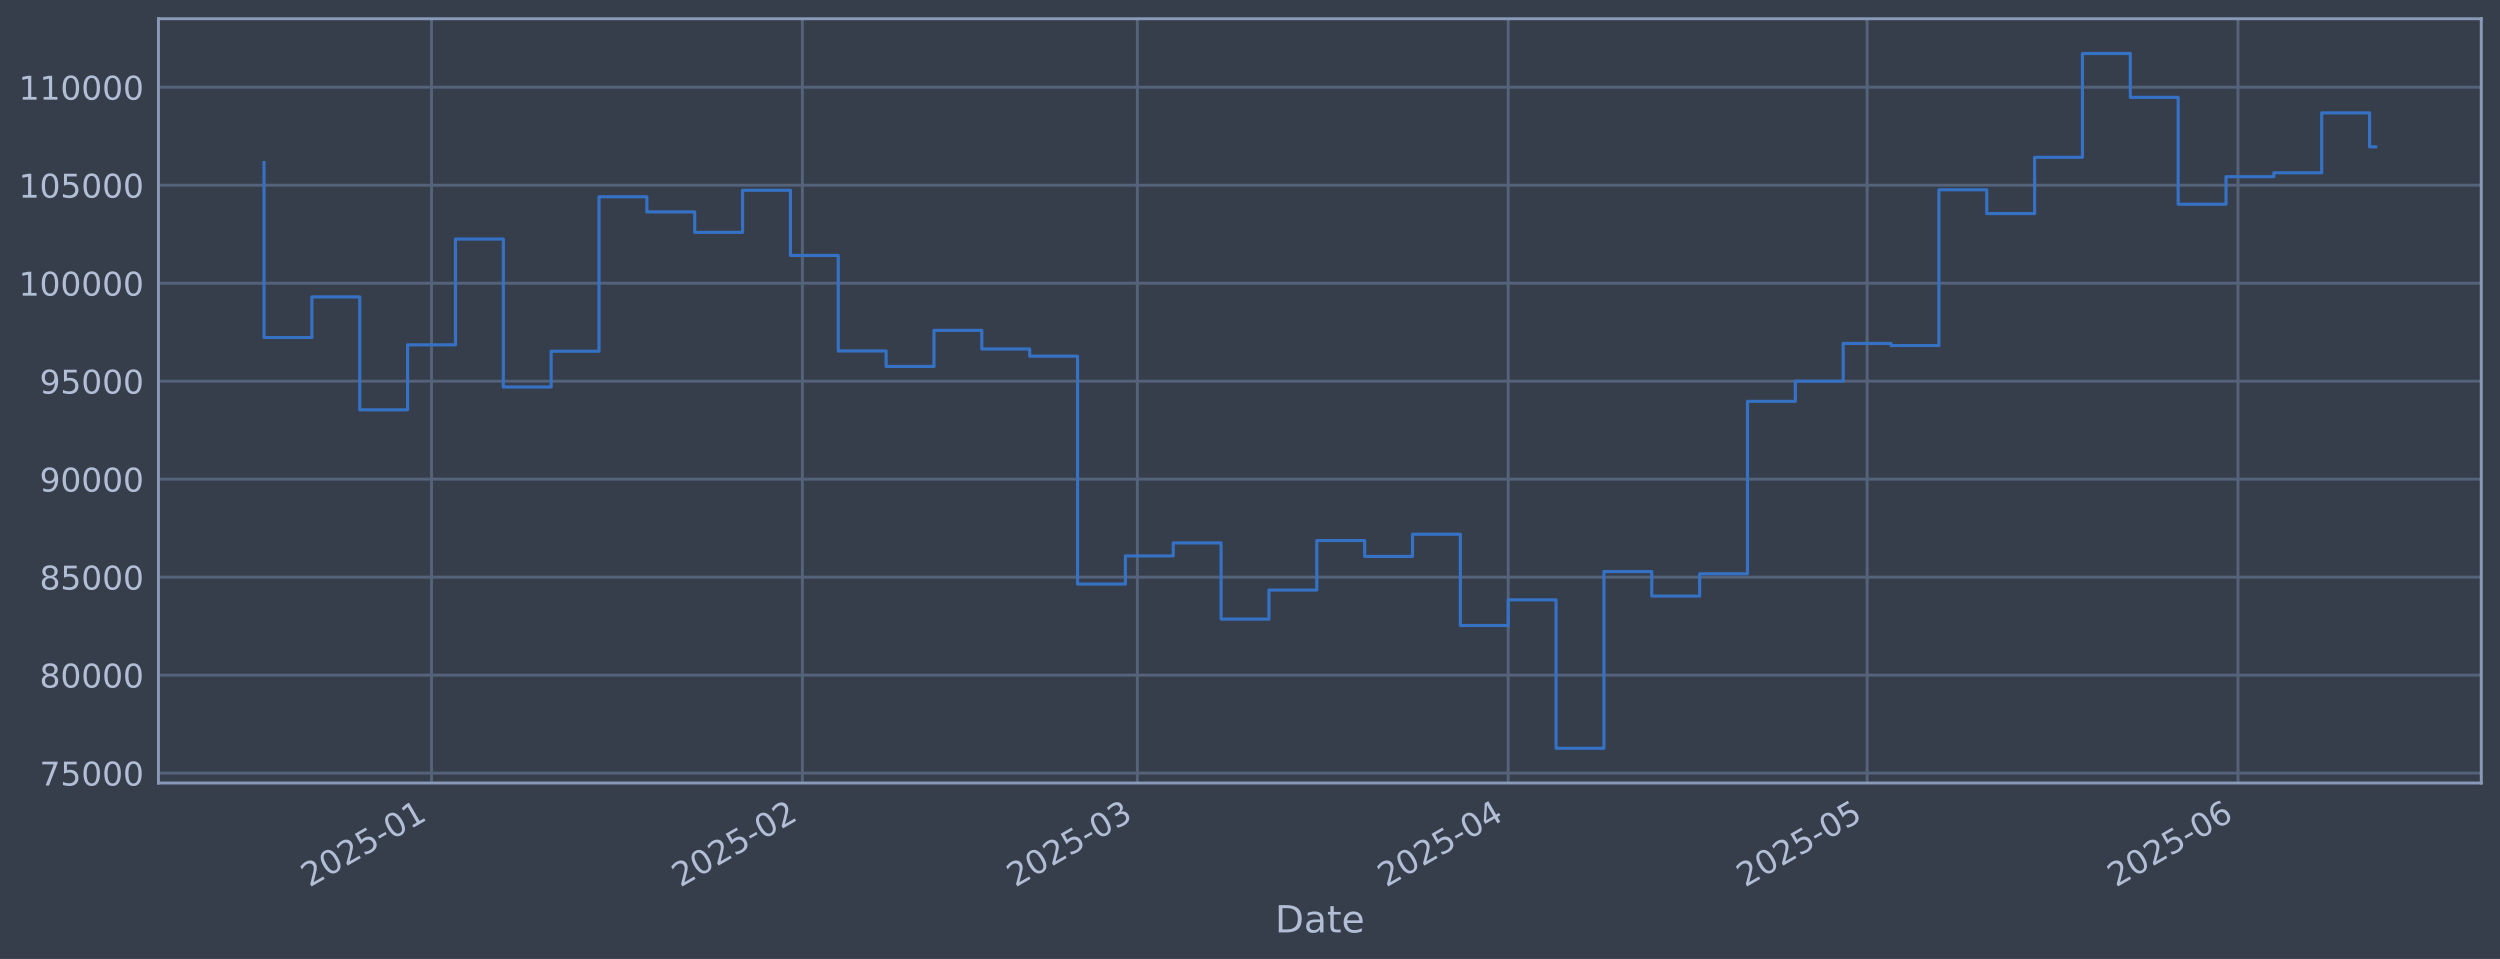
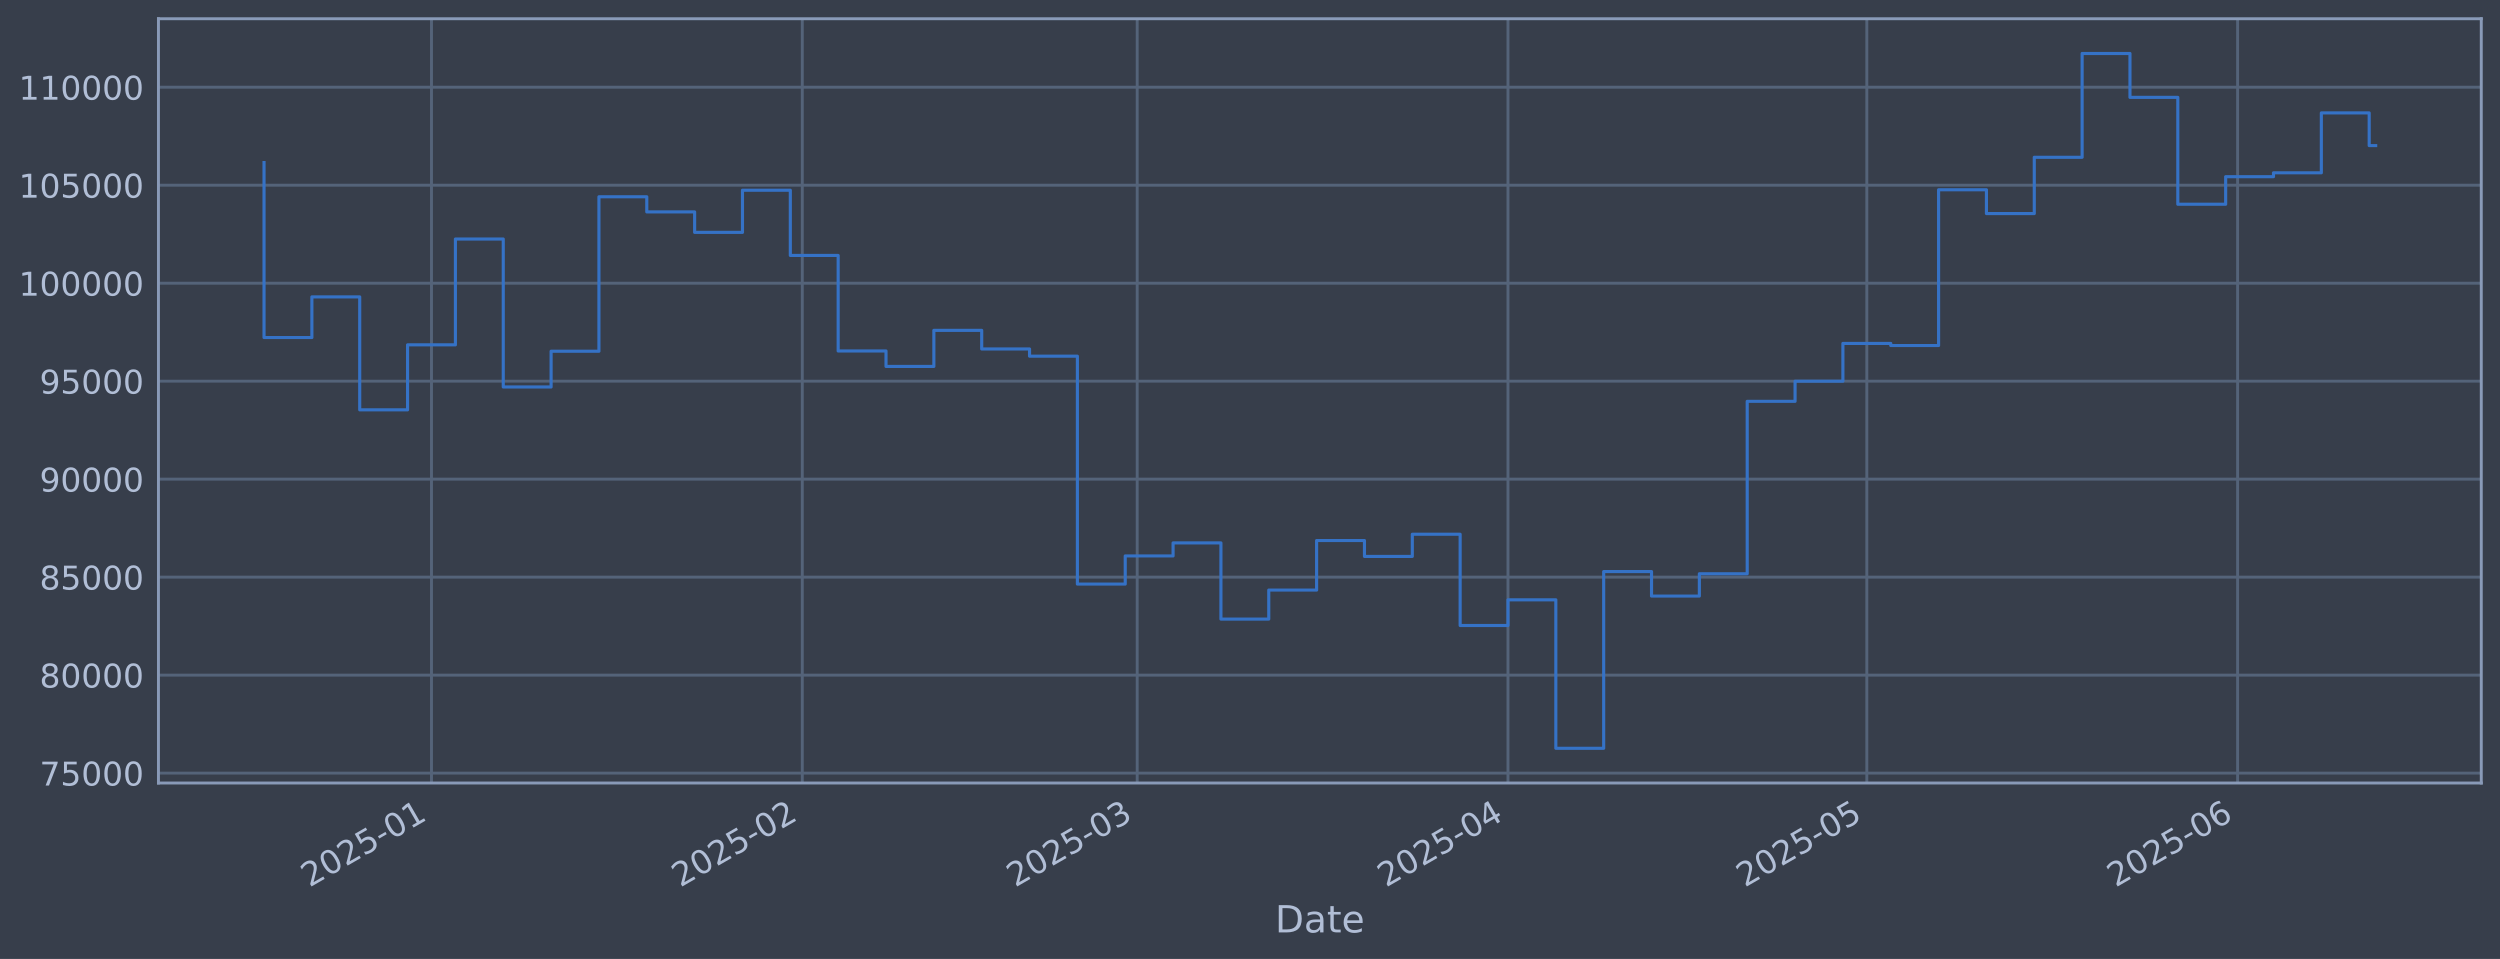
<svg xmlns="http://www.w3.org/2000/svg" xmlns:xlink="http://www.w3.org/1999/xlink" width="960.9pt" height="368.58pt" viewBox="0 0 960.9 368.58" version="1.1">
  <defs>
    <style type="text/css">*{stroke-linejoin: round; stroke-linecap: butt}</style>
  </defs>
  <g id="figure_1">
    <g id="patch_1">
      <path d="M 0 368.58  L 960.9 368.58  L 960.9 0  L 0 0  z " style="fill: #373e4b" />
    </g>
    <g id="axes_1">
      <g id="patch_2">
        <path d="M 60.901 300.96  L 953.701 300.96  L 953.701 7.2  L 60.901 7.2  z " style="fill: #373e4b" />
      </g>
      <g id="matplotlib.axis_1">
        <g id="xtick_1">
          <g id="line2d_1">
-             <path d="M 165.857 300.96  L 165.857 7.2  " clip-path="url(#p29ff403257)" style="fill: none; stroke: #546379; stroke-width: 1.12; stroke-linecap: square" />
+             <path d="M 165.846 300.96  L 165.846 7.2  " clip-path="url(#pc5717bceb9)" style="fill: none; stroke: #546379; stroke-width: 1.12; stroke-linecap: square" />
          </g>
          <g id="line2d_2" />
          <g id="text_1">
-             <g style="fill: #b1bed6" transform="translate(118.9541 341.1745) rotate(-30) scale(0.126 -0.126)">
+             <g style="fill: #b1bed6" transform="translate(118.9424 341.1745) rotate(-30) scale(0.126 -0.126)">
              <defs>
                <path id="DejaVuSans-32" d="M 1228 531  L 3431 531  L 3431 0  L 469 0  L 469 531  Q 828 903 1448 1529  Q 2069 2156 2228 2338  Q 2531 2678 2651 2914  Q 2772 3150 2772 3378  Q 2772 3750 2511 3984  Q 2250 4219 1831 4219  Q 1534 4219 1204 4116  Q 875 4013 500 3803  L 500 4441  Q 881 4594 1212 4672  Q 1544 4750 1819 4750  Q 2544 4750 2975 4387  Q 3406 4025 3406 3419  Q 3406 3131 3298 2873  Q 3191 2616 2906 2266  Q 2828 2175 2409 1742  Q 1991 1309 1228 531  z " transform="scale(0.015625)" />
                <path id="DejaVuSans-30" d="M 2034 4250  Q 1547 4250 1301 3770  Q 1056 3291 1056 2328  Q 1056 1369 1301 889  Q 1547 409 2034 409  Q 2525 409 2770 889  Q 3016 1369 3016 2328  Q 3016 3291 2770 3770  Q 2525 4250 2034 4250  z M 2034 4750  Q 2819 4750 3233 4129  Q 3647 3509 3647 2328  Q 3647 1150 3233 529  Q 2819 -91 2034 -91  Q 1250 -91 836 529  Q 422 1150 422 2328  Q 422 3509 836 4129  Q 1250 4750 2034 4750  z " transform="scale(0.015625)" />
                <path id="DejaVuSans-35" d="M 691 4666  L 3169 4666  L 3169 4134  L 1269 4134  L 1269 2991  Q 1406 3038 1543 3061  Q 1681 3084 1819 3084  Q 2600 3084 3056 2656  Q 3513 2228 3513 1497  Q 3513 744 3044 326  Q 2575 -91 1722 -91  Q 1428 -91 1123 -41  Q 819 9 494 109  L 494 744  Q 775 591 1075 516  Q 1375 441 1709 441  Q 2250 441 2565 725  Q 2881 1009 2881 1497  Q 2881 1984 2565 2268  Q 2250 2553 1709 2553  Q 1456 2553 1204 2497  Q 953 2441 691 2322  L 691 4666  z " transform="scale(0.015625)" />
                <path id="DejaVuSans-2d" d="M 313 2009  L 1997 2009  L 1997 1497  L 313 1497  L 313 2009  z " transform="scale(0.015625)" />
                <path id="DejaVuSans-31" d="M 794 531  L 1825 531  L 1825 4091  L 703 3866  L 703 4441  L 1819 4666  L 2450 4666  L 2450 531  L 3481 531  L 3481 0  L 794 0  L 794 531  z " transform="scale(0.015625)" />
              </defs>
              <use xlink:href="#DejaVuSans-32" />
              <use xlink:href="#DejaVuSans-30" transform="translate(63.62305 0)" />
              <use xlink:href="#DejaVuSans-32" transform="translate(127.2461 0)" />
              <use xlink:href="#DejaVuSans-35" transform="translate(190.8691 0)" />
              <use xlink:href="#DejaVuSans-2d" transform="translate(254.4922 0)" />
              <use xlink:href="#DejaVuSans-30" transform="translate(290.5762 0)" />
              <use xlink:href="#DejaVuSans-31" transform="translate(354.1992 0)" />
            </g>
          </g>
        </g>
        <g id="xtick_2">
          <g id="line2d_3">
-             <path d="M 308.402 300.96  L 308.402 7.2  " clip-path="url(#p29ff403257)" style="fill: none; stroke: #546379; stroke-width: 1.12; stroke-linecap: square" />
+             <path d="M 308.365 300.96  L 308.365 7.2  " clip-path="url(#pc5717bceb9)" style="fill: none; stroke: #546379; stroke-width: 1.12; stroke-linecap: square" />
          </g>
          <g id="line2d_4" />
          <g id="text_2">
-             <g style="fill: #b1bed6" transform="translate(261.499 341.1745) rotate(-30) scale(0.126 -0.126)">
+             <g style="fill: #b1bed6" transform="translate(261.4614 341.1745) rotate(-30) scale(0.126 -0.126)">
              <use xlink:href="#DejaVuSans-32" />
              <use xlink:href="#DejaVuSans-30" transform="translate(63.62305 0)" />
              <use xlink:href="#DejaVuSans-32" transform="translate(127.2461 0)" />
              <use xlink:href="#DejaVuSans-35" transform="translate(190.8691 0)" />
              <use xlink:href="#DejaVuSans-2d" transform="translate(254.4922 0)" />
              <use xlink:href="#DejaVuSans-30" transform="translate(290.5762 0)" />
              <use xlink:href="#DejaVuSans-32" transform="translate(354.1992 0)" />
            </g>
          </g>
        </g>
        <g id="xtick_3">
          <g id="line2d_5">
-             <path d="M 437.152 300.96  L 437.152 7.2  " clip-path="url(#p29ff403257)" style="fill: none; stroke: #546379; stroke-width: 1.12; stroke-linecap: square" />
+             <path d="M 437.091 300.96  L 437.091 7.2  " clip-path="url(#pc5717bceb9)" style="fill: none; stroke: #546379; stroke-width: 1.12; stroke-linecap: square" />
          </g>
          <g id="line2d_6" />
          <g id="text_3">
-             <g style="fill: #b1bed6" transform="translate(390.2492 341.1745) rotate(-30) scale(0.126 -0.126)">
+             <g style="fill: #b1bed6" transform="translate(390.1881 341.1745) rotate(-30) scale(0.126 -0.126)">
              <defs>
                <path id="DejaVuSans-33" d="M 2597 2516  Q 3050 2419 3304 2112  Q 3559 1806 3559 1356  Q 3559 666 3084 287  Q 2609 -91 1734 -91  Q 1441 -91 1130 -33  Q 819 25 488 141  L 488 750  Q 750 597 1062 519  Q 1375 441 1716 441  Q 2309 441 2620 675  Q 2931 909 2931 1356  Q 2931 1769 2642 2001  Q 2353 2234 1838 2234  L 1294 2234  L 1294 2753  L 1863 2753  Q 2328 2753 2575 2939  Q 2822 3125 2822 3475  Q 2822 3834 2567 4026  Q 2313 4219 1838 4219  Q 1578 4219 1281 4162  Q 984 4106 628 3988  L 628 4550  Q 988 4650 1302 4700  Q 1616 4750 1894 4750  Q 2613 4750 3031 4423  Q 3450 4097 3450 3541  Q 3450 3153 3228 2886  Q 3006 2619 2597 2516  z " transform="scale(0.015625)" />
              </defs>
              <use xlink:href="#DejaVuSans-32" />
              <use xlink:href="#DejaVuSans-30" transform="translate(63.62305 0)" />
              <use xlink:href="#DejaVuSans-32" transform="translate(127.2461 0)" />
              <use xlink:href="#DejaVuSans-35" transform="translate(190.8691 0)" />
              <use xlink:href="#DejaVuSans-2d" transform="translate(254.4922 0)" />
              <use xlink:href="#DejaVuSans-30" transform="translate(290.5762 0)" />
              <use xlink:href="#DejaVuSans-33" transform="translate(354.1992 0)" />
            </g>
          </g>
        </g>
        <g id="xtick_4">
          <g id="line2d_7">
-             <path d="M 579.697 300.96  L 579.697 7.2  " clip-path="url(#p29ff403257)" style="fill: none; stroke: #546379; stroke-width: 1.12; stroke-linecap: square" />
+             <path d="M 579.61 300.96  L 579.61 7.2  " clip-path="url(#pc5717bceb9)" style="fill: none; stroke: #546379; stroke-width: 1.12; stroke-linecap: square" />
          </g>
          <g id="line2d_8" />
          <g id="text_4">
-             <g style="fill: #b1bed6" transform="translate(532.794 341.1745) rotate(-30) scale(0.126 -0.126)">
+             <g style="fill: #b1bed6" transform="translate(532.7071 341.1745) rotate(-30) scale(0.126 -0.126)">
              <defs>
                <path id="DejaVuSans-34" d="M 2419 4116  L 825 1625  L 2419 1625  L 2419 4116  z M 2253 4666  L 3047 4666  L 3047 1625  L 3713 1625  L 3713 1100  L 3047 1100  L 3047 0  L 2419 0  L 2419 1100  L 313 1100  L 313 1709  L 2253 4666  z " transform="scale(0.015625)" />
              </defs>
              <use xlink:href="#DejaVuSans-32" />
              <use xlink:href="#DejaVuSans-30" transform="translate(63.62305 0)" />
              <use xlink:href="#DejaVuSans-32" transform="translate(127.2461 0)" />
              <use xlink:href="#DejaVuSans-35" transform="translate(190.8691 0)" />
              <use xlink:href="#DejaVuSans-2d" transform="translate(254.4922 0)" />
              <use xlink:href="#DejaVuSans-30" transform="translate(290.5762 0)" />
              <use xlink:href="#DejaVuSans-34" transform="translate(354.1992 0)" />
            </g>
          </g>
        </g>
        <g id="xtick_5">
          <g id="line2d_9">
-             <path d="M 717.644 300.96  L 717.644 7.2  " clip-path="url(#p29ff403257)" style="fill: none; stroke: #546379; stroke-width: 1.12; stroke-linecap: square" />
+             <path d="M 717.532 300.96  L 717.532 7.2  " clip-path="url(#pc5717bceb9)" style="fill: none; stroke: #546379; stroke-width: 1.12; stroke-linecap: square" />
          </g>
          <g id="line2d_10" />
          <g id="text_5">
-             <g style="fill: #b1bed6" transform="translate(670.7406 341.1745) rotate(-30) scale(0.126 -0.126)">
+             <g style="fill: #b1bed6" transform="translate(670.6286 341.1745) rotate(-30) scale(0.126 -0.126)">
              <use xlink:href="#DejaVuSans-32" />
              <use xlink:href="#DejaVuSans-30" transform="translate(63.62305 0)" />
              <use xlink:href="#DejaVuSans-32" transform="translate(127.2461 0)" />
              <use xlink:href="#DejaVuSans-35" transform="translate(190.8691 0)" />
              <use xlink:href="#DejaVuSans-2d" transform="translate(254.4922 0)" />
              <use xlink:href="#DejaVuSans-30" transform="translate(290.5762 0)" />
              <use xlink:href="#DejaVuSans-35" transform="translate(354.1992 0)" />
            </g>
          </g>
        </g>
        <g id="xtick_6">
          <g id="line2d_11">
-             <path d="M 860.189 300.96  L 860.189 7.2  " clip-path="url(#p29ff403257)" style="fill: none; stroke: #546379; stroke-width: 1.12; stroke-linecap: square" />
+             <path d="M 860.051 300.96  L 860.051 7.2  " clip-path="url(#pc5717bceb9)" style="fill: none; stroke: #546379; stroke-width: 1.12; stroke-linecap: square" />
          </g>
          <g id="line2d_12" />
          <g id="text_6">
-             <g style="fill: #b1bed6" transform="translate(813.2855 341.1745) rotate(-30) scale(0.126 -0.126)">
+             <g style="fill: #b1bed6" transform="translate(813.1475 341.1745) rotate(-30) scale(0.126 -0.126)">
              <defs>
                <path id="DejaVuSans-36" d="M 2113 2584  Q 1688 2584 1439 2293  Q 1191 2003 1191 1497  Q 1191 994 1439 701  Q 1688 409 2113 409  Q 2538 409 2786 701  Q 3034 994 3034 1497  Q 3034 2003 2786 2293  Q 2538 2584 2113 2584  z M 3366 4563  L 3366 3988  Q 3128 4100 2886 4159  Q 2644 4219 2406 4219  Q 1781 4219 1451 3797  Q 1122 3375 1075 2522  Q 1259 2794 1537 2939  Q 1816 3084 2150 3084  Q 2853 3084 3261 2657  Q 3669 2231 3669 1497  Q 3669 778 3244 343  Q 2819 -91 2113 -91  Q 1303 -91 875 529  Q 447 1150 447 2328  Q 447 3434 972 4092  Q 1497 4750 2381 4750  Q 2619 4750 2861 4703  Q 3103 4656 3366 4563  z " transform="scale(0.015625)" />
              </defs>
              <use xlink:href="#DejaVuSans-32" />
              <use xlink:href="#DejaVuSans-30" transform="translate(63.62305 0)" />
              <use xlink:href="#DejaVuSans-32" transform="translate(127.2461 0)" />
              <use xlink:href="#DejaVuSans-35" transform="translate(190.8691 0)" />
              <use xlink:href="#DejaVuSans-2d" transform="translate(254.4922 0)" />
              <use xlink:href="#DejaVuSans-30" transform="translate(290.5762 0)" />
              <use xlink:href="#DejaVuSans-36" transform="translate(354.1992 0)" />
            </g>
          </g>
        </g>
        <g id="text_7">
          <g style="fill: #b1bed6" transform="translate(490.0914 358.3856) scale(0.144 -0.144)">
            <defs>
              <path id="DejaVuSans-44" d="M 1259 4147  L 1259 519  L 2022 519  Q 2988 519 3436 956  Q 3884 1394 3884 2338  Q 3884 3275 3436 3711  Q 2988 4147 2022 4147  L 1259 4147  z M 628 4666  L 1925 4666  Q 3281 4666 3915 4102  Q 4550 3538 4550 2338  Q 4550 1131 3912 565  Q 3275 0 1925 0  L 628 0  L 628 4666  z " transform="scale(0.015625)" />
              <path id="DejaVuSans-61" d="M 2194 1759  Q 1497 1759 1228 1600  Q 959 1441 959 1056  Q 959 750 1161 570  Q 1363 391 1709 391  Q 2188 391 2477 730  Q 2766 1069 2766 1631  L 2766 1759  L 2194 1759  z M 3341 1997  L 3341 0  L 2766 0  L 2766 531  Q 2569 213 2275 61  Q 1981 -91 1556 -91  Q 1019 -91 701 211  Q 384 513 384 1019  Q 384 1609 779 1909  Q 1175 2209 1959 2209  L 2766 2209  L 2766 2266  Q 2766 2663 2505 2880  Q 2244 3097 1772 3097  Q 1472 3097 1187 3025  Q 903 2953 641 2809  L 641 3341  Q 956 3463 1253 3523  Q 1550 3584 1831 3584  Q 2591 3584 2966 3190  Q 3341 2797 3341 1997  z " transform="scale(0.015625)" />
              <path id="DejaVuSans-74" d="M 1172 4494  L 1172 3500  L 2356 3500  L 2356 3053  L 1172 3053  L 1172 1153  Q 1172 725 1289 603  Q 1406 481 1766 481  L 2356 481  L 2356 0  L 1766 0  Q 1100 0 847 248  Q 594 497 594 1153  L 594 3053  L 172 3053  L 172 3500  L 594 3500  L 594 4494  L 1172 4494  z " transform="scale(0.015625)" />
              <path id="DejaVuSans-65" d="M 3597 1894  L 3597 1613  L 953 1613  Q 991 1019 1311 708  Q 1631 397 2203 397  Q 2534 397 2845 478  Q 3156 559 3463 722  L 3463 178  Q 3153 47 2828 -22  Q 2503 -91 2169 -91  Q 1331 -91 842 396  Q 353 884 353 1716  Q 353 2575 817 3079  Q 1281 3584 2069 3584  Q 2775 3584 3186 3129  Q 3597 2675 3597 1894  z M 3022 2063  Q 3016 2534 2758 2815  Q 2500 3097 2075 3097  Q 1594 3097 1305 2825  Q 1016 2553 972 2059  L 3022 2063  z " transform="scale(0.015625)" />
            </defs>
            <use xlink:href="#DejaVuSans-44" />
            <use xlink:href="#DejaVuSans-61" transform="translate(77.00195 0)" />
            <use xlink:href="#DejaVuSans-74" transform="translate(138.2812 0)" />
            <use xlink:href="#DejaVuSans-65" transform="translate(177.4902 0)" />
          </g>
        </g>
      </g>
      <g id="matplotlib.axis_2">
        <g id="ytick_1">
          <g id="line2d_13">
-             <path d="M 60.901 297.147  L 953.701 297.147  " clip-path="url(#p29ff403257)" style="fill: none; stroke: #546379; stroke-width: 1.12; stroke-linecap: square" />
+             <path d="M 60.901 297.147  L 953.701 297.147  " clip-path="url(#pc5717bceb9)" style="fill: none; stroke: #546379; stroke-width: 1.12; stroke-linecap: square" />
          </g>
          <g id="line2d_14" />
          <g id="text_8">
            <g style="fill: #b1bed6" transform="translate(15.21675 301.9342) scale(0.126 -0.126)">
              <defs>
                <path id="DejaVuSans-37" d="M 525 4666  L 3525 4666  L 3525 4397  L 1831 0  L 1172 0  L 2766 4134  L 525 4134  L 525 4666  z " transform="scale(0.015625)" />
              </defs>
              <use xlink:href="#DejaVuSans-37" />
              <use xlink:href="#DejaVuSans-35" transform="translate(63.62305 0)" />
              <use xlink:href="#DejaVuSans-30" transform="translate(127.2461 0)" />
              <use xlink:href="#DejaVuSans-30" transform="translate(190.8691 0)" />
              <use xlink:href="#DejaVuSans-30" transform="translate(254.4922 0)" />
            </g>
          </g>
        </g>
        <g id="ytick_2">
          <g id="line2d_15">
-             <path d="M 60.901 259.487  L 953.701 259.487  " clip-path="url(#p29ff403257)" style="fill: none; stroke: #546379; stroke-width: 1.12; stroke-linecap: square" />
+             <path d="M 60.901 259.487  L 953.701 259.487  " clip-path="url(#pc5717bceb9)" style="fill: none; stroke: #546379; stroke-width: 1.12; stroke-linecap: square" />
          </g>
          <g id="line2d_16" />
          <g id="text_9">
            <g style="fill: #b1bed6" transform="translate(15.21675 264.2738) scale(0.126 -0.126)">
              <defs>
                <path id="DejaVuSans-38" d="M 2034 2216  Q 1584 2216 1326 1975  Q 1069 1734 1069 1313  Q 1069 891 1326 650  Q 1584 409 2034 409  Q 2484 409 2743 651  Q 3003 894 3003 1313  Q 3003 1734 2745 1975  Q 2488 2216 2034 2216  z M 1403 2484  Q 997 2584 770 2862  Q 544 3141 544 3541  Q 544 4100 942 4425  Q 1341 4750 2034 4750  Q 2731 4750 3128 4425  Q 3525 4100 3525 3541  Q 3525 3141 3298 2862  Q 3072 2584 2669 2484  Q 3125 2378 3379 2068  Q 3634 1759 3634 1313  Q 3634 634 3220 271  Q 2806 -91 2034 -91  Q 1263 -91 848 271  Q 434 634 434 1313  Q 434 1759 690 2068  Q 947 2378 1403 2484  z M 1172 3481  Q 1172 3119 1398 2916  Q 1625 2713 2034 2713  Q 2441 2713 2670 2916  Q 2900 3119 2900 3481  Q 2900 3844 2670 4047  Q 2441 4250 2034 4250  Q 1625 4250 1398 4047  Q 1172 3844 1172 3481  z " transform="scale(0.015625)" />
              </defs>
              <use xlink:href="#DejaVuSans-38" />
              <use xlink:href="#DejaVuSans-30" transform="translate(63.62305 0)" />
              <use xlink:href="#DejaVuSans-30" transform="translate(127.2461 0)" />
              <use xlink:href="#DejaVuSans-30" transform="translate(190.8691 0)" />
              <use xlink:href="#DejaVuSans-30" transform="translate(254.4922 0)" />
            </g>
          </g>
        </g>
        <g id="ytick_3">
          <g id="line2d_17">
-             <path d="M 60.901 221.826  L 953.701 221.826  " clip-path="url(#p29ff403257)" style="fill: none; stroke: #546379; stroke-width: 1.12; stroke-linecap: square" />
+             <path d="M 60.901 221.826  L 953.701 221.826  " clip-path="url(#pc5717bceb9)" style="fill: none; stroke: #546379; stroke-width: 1.12; stroke-linecap: square" />
          </g>
          <g id="line2d_18" />
          <g id="text_10">
            <g style="fill: #b1bed6" transform="translate(15.21675 226.6134) scale(0.126 -0.126)">
              <use xlink:href="#DejaVuSans-38" />
              <use xlink:href="#DejaVuSans-35" transform="translate(63.62305 0)" />
              <use xlink:href="#DejaVuSans-30" transform="translate(127.2461 0)" />
              <use xlink:href="#DejaVuSans-30" transform="translate(190.8691 0)" />
              <use xlink:href="#DejaVuSans-30" transform="translate(254.4922 0)" />
            </g>
          </g>
        </g>
        <g id="ytick_4">
          <g id="line2d_19">
-             <path d="M 60.901 184.166  L 953.701 184.166  " clip-path="url(#p29ff403257)" style="fill: none; stroke: #546379; stroke-width: 1.12; stroke-linecap: square" />
+             <path d="M 60.901 184.166  L 953.701 184.166  " clip-path="url(#pc5717bceb9)" style="fill: none; stroke: #546379; stroke-width: 1.12; stroke-linecap: square" />
          </g>
          <g id="line2d_20" />
          <g id="text_11">
            <g style="fill: #b1bed6" transform="translate(15.21675 188.953) scale(0.126 -0.126)">
              <defs>
                <path id="DejaVuSans-39" d="M 703 97  L 703 672  Q 941 559 1184 500  Q 1428 441 1663 441  Q 2288 441 2617 861  Q 2947 1281 2994 2138  Q 2813 1869 2534 1725  Q 2256 1581 1919 1581  Q 1219 1581 811 2004  Q 403 2428 403 3163  Q 403 3881 828 4315  Q 1253 4750 1959 4750  Q 2769 4750 3195 4129  Q 3622 3509 3622 2328  Q 3622 1225 3098 567  Q 2575 -91 1691 -91  Q 1453 -91 1209 -44  Q 966 3 703 97  z M 1959 2075  Q 2384 2075 2632 2365  Q 2881 2656 2881 3163  Q 2881 3666 2632 3958  Q 2384 4250 1959 4250  Q 1534 4250 1286 3958  Q 1038 3666 1038 3163  Q 1038 2656 1286 2365  Q 1534 2075 1959 2075  z " transform="scale(0.015625)" />
              </defs>
              <use xlink:href="#DejaVuSans-39" />
              <use xlink:href="#DejaVuSans-30" transform="translate(63.62305 0)" />
              <use xlink:href="#DejaVuSans-30" transform="translate(127.2461 0)" />
              <use xlink:href="#DejaVuSans-30" transform="translate(190.8691 0)" />
              <use xlink:href="#DejaVuSans-30" transform="translate(254.4922 0)" />
            </g>
          </g>
        </g>
        <g id="ytick_5">
          <g id="line2d_21">
-             <path d="M 60.901 146.506  L 953.701 146.506  " clip-path="url(#p29ff403257)" style="fill: none; stroke: #546379; stroke-width: 1.12; stroke-linecap: square" />
+             <path d="M 60.901 146.506  L 953.701 146.506  " clip-path="url(#pc5717bceb9)" style="fill: none; stroke: #546379; stroke-width: 1.12; stroke-linecap: square" />
          </g>
          <g id="line2d_22" />
          <g id="text_12">
            <g style="fill: #b1bed6" transform="translate(15.21675 151.2926) scale(0.126 -0.126)">
              <use xlink:href="#DejaVuSans-39" />
              <use xlink:href="#DejaVuSans-35" transform="translate(63.62305 0)" />
              <use xlink:href="#DejaVuSans-30" transform="translate(127.2461 0)" />
              <use xlink:href="#DejaVuSans-30" transform="translate(190.8691 0)" />
              <use xlink:href="#DejaVuSans-30" transform="translate(254.4922 0)" />
            </g>
          </g>
        </g>
        <g id="ytick_6">
          <g id="line2d_23">
-             <path d="M 60.901 108.845  L 953.701 108.845  " clip-path="url(#p29ff403257)" style="fill: none; stroke: #546379; stroke-width: 1.12; stroke-linecap: square" />
+             <path d="M 60.901 108.845  L 953.701 108.845  " clip-path="url(#pc5717bceb9)" style="fill: none; stroke: #546379; stroke-width: 1.12; stroke-linecap: square" />
          </g>
          <g id="line2d_24" />
          <g id="text_13">
            <g style="fill: #b1bed6" transform="translate(7.2 113.6322) scale(0.126 -0.126)">
              <use xlink:href="#DejaVuSans-31" />
              <use xlink:href="#DejaVuSans-30" transform="translate(63.62305 0)" />
              <use xlink:href="#DejaVuSans-30" transform="translate(127.2461 0)" />
              <use xlink:href="#DejaVuSans-30" transform="translate(190.8691 0)" />
              <use xlink:href="#DejaVuSans-30" transform="translate(254.4922 0)" />
              <use xlink:href="#DejaVuSans-30" transform="translate(318.1152 0)" />
            </g>
          </g>
        </g>
        <g id="ytick_7">
          <g id="line2d_25">
-             <path d="M 60.901 71.185  L 953.701 71.185  " clip-path="url(#p29ff403257)" style="fill: none; stroke: #546379; stroke-width: 1.12; stroke-linecap: square" />
+             <path d="M 60.901 71.185  L 953.701 71.185  " clip-path="url(#pc5717bceb9)" style="fill: none; stroke: #546379; stroke-width: 1.12; stroke-linecap: square" />
          </g>
          <g id="line2d_26" />
          <g id="text_14">
            <g style="fill: #b1bed6" transform="translate(7.2 75.97181) scale(0.126 -0.126)">
              <use xlink:href="#DejaVuSans-31" />
              <use xlink:href="#DejaVuSans-30" transform="translate(63.62305 0)" />
              <use xlink:href="#DejaVuSans-35" transform="translate(127.2461 0)" />
              <use xlink:href="#DejaVuSans-30" transform="translate(190.8691 0)" />
              <use xlink:href="#DejaVuSans-30" transform="translate(254.4922 0)" />
              <use xlink:href="#DejaVuSans-30" transform="translate(318.1152 0)" />
            </g>
          </g>
        </g>
        <g id="ytick_8">
          <g id="line2d_27">
-             <path d="M 60.901 33.524  L 953.701 33.524  " clip-path="url(#p29ff403257)" style="fill: none; stroke: #546379; stroke-width: 1.12; stroke-linecap: square" />
+             <path d="M 60.901 33.524  L 953.701 33.524  " clip-path="url(#pc5717bceb9)" style="fill: none; stroke: #546379; stroke-width: 1.12; stroke-linecap: square" />
          </g>
          <g id="line2d_28" />
          <g id="text_15">
            <g style="fill: #b1bed6" transform="translate(7.2 38.31141) scale(0.126 -0.126)">
              <use xlink:href="#DejaVuSans-31" />
              <use xlink:href="#DejaVuSans-31" transform="translate(63.62305 0)" />
              <use xlink:href="#DejaVuSans-30" transform="translate(127.2461 0)" />
              <use xlink:href="#DejaVuSans-30" transform="translate(190.8691 0)" />
              <use xlink:href="#DejaVuSans-30" transform="translate(254.4922 0)" />
              <use xlink:href="#DejaVuSans-30" transform="translate(318.1152 0)" />
            </g>
          </g>
        </g>
      </g>
      <g id="line2d_29">
-         <path d="M 101.482 62.478  L 101.482 129.735  L 119.875 129.735  L 119.875 114.117  L 138.268 114.117  L 138.268 157.529  L 156.661 157.529  L 156.661 132.544  L 175.054 132.544  L 175.054 91.873  L 193.447 91.873  L 193.447 148.745  L 211.84 148.745  L 211.84 135.003  L 230.232 135.003  L 230.232 75.637  L 248.625 75.637  L 248.625 81.451  L 267.018 81.451  L 267.018 89.317  L 285.411 89.317  L 285.411 73.113  L 303.804 73.113  L 303.804 98.189  L 322.197 98.189  L 322.197 134.901  L 340.59 134.901  L 340.59 140.841  L 358.983 140.841  L 358.983 126.97  L 377.376 126.97  L 377.376 134.132  L 395.768 134.132  L 395.768 136.904  L 414.161 136.904  L 414.161 224.494  L 432.554 224.494  L 432.554 213.678  L 450.947 213.678  L 450.947 208.679  L 469.34 208.679  L 469.34 237.95  L 487.733 237.95  L 487.733 226.8  L 506.126 226.8  L 506.126 207.76  L 524.519 207.76  L 524.519 213.864  L 542.912 213.864  L 542.912 205.348  L 561.304 205.348  L 561.304 240.422  L 579.697 240.422  L 579.697 230.548  L 598.09 230.548  L 598.09 287.607  L 616.483 287.607  L 616.483 219.693  L 634.876 219.693  L 634.876 229.105  L 653.269 229.105  L 653.269 220.526  L 671.662 220.526  L 671.662 154.258  L 690.055 154.258  L 690.055 146.519  L 708.447 146.519  L 708.447 131.991  L 726.84 131.991  L 726.84 132.809  L 745.233 132.809  L 745.233 72.945  L 763.626 72.945  L 763.626 82.09  L 782.019 82.09  L 782.019 60.453  L 800.412 60.453  L 800.412 20.553  L 818.805 20.553  L 818.805 37.431  L 837.198 37.431  L 837.198 78.508  L 855.591 78.508  L 855.591 67.912  L 873.983 67.912  L 873.983 66.417  L 892.376 66.417  L 892.376 43.403  L 910.769 43.403  L 910.769 56.442  L 913.119 56.442  " clip-path="url(#p29ff403257)" style="fill: none; stroke: #3572c6; stroke-width: 1.2; stroke-linecap: square" />
+         <path d="M 101.482 62.478  L 101.482 129.735  L 119.872 129.735  L 119.872 114.117  L 138.261 114.117  L 138.261 157.529  L 156.651 157.529  L 156.651 132.544  L 175.04 132.544  L 175.04 91.873  L 193.43 91.873  L 193.43 148.745  L 211.82 148.745  L 211.82 135.003  L 230.209 135.003  L 230.209 75.637  L 248.599 75.637  L 248.599 81.451  L 266.988 81.451  L 266.988 89.317  L 285.378 89.317  L 285.378 73.113  L 303.767 73.113  L 303.767 98.189  L 322.157 98.189  L 322.157 134.901  L 340.546 134.901  L 340.546 140.841  L 358.936 140.841  L 358.936 126.97  L 377.325 126.97  L 377.325 134.132  L 395.715 134.132  L 395.715 136.904  L 414.104 136.904  L 414.104 224.494  L 432.494 224.494  L 432.494 213.678  L 450.884 213.678  L 450.884 208.679  L 469.273 208.679  L 469.273 237.95  L 487.663 237.95  L 487.663 226.8  L 506.052 226.8  L 506.052 207.76  L 524.442 207.76  L 524.442 213.864  L 542.831 213.864  L 542.831 205.348  L 561.221 205.348  L 561.221 240.422  L 579.61 240.422  L 579.61 230.548  L 598 230.548  L 598 287.607  L 616.389 287.607  L 616.389 219.693  L 634.779 219.693  L 634.779 229.105  L 653.168 229.105  L 653.168 220.526  L 671.558 220.526  L 671.558 154.258  L 689.948 154.258  L 689.948 146.519  L 708.337 146.519  L 708.337 131.991  L 726.727 131.991  L 726.727 132.809  L 745.116 132.809  L 745.116 72.945  L 763.506 72.945  L 763.506 82.09  L 781.895 82.09  L 781.895 60.453  L 800.285 60.453  L 800.285 20.553  L 818.674 20.553  L 818.674 37.431  L 837.064 37.431  L 837.064 78.508  L 855.453 78.508  L 855.453 67.912  L 873.843 67.912  L 873.843 66.417  L 892.232 66.417  L 892.232 43.403  L 910.622 43.403  L 910.622 55.964  L 913.119 55.964  " clip-path="url(#pc5717bceb9)" style="fill: none; stroke: #3572c6; stroke-width: 1.2; stroke-linecap: square" />
      </g>
      <g id="patch_3">
        <path d="M 60.901 300.96  L 60.901 7.2  " style="fill: none; stroke: #899ab8; stroke-width: 1.12; stroke-linejoin: miter; stroke-linecap: square" />
      </g>
      <g id="patch_4">
        <path d="M 953.701 300.96  L 953.701 7.2  " style="fill: none; stroke: #899ab8; stroke-width: 1.12; stroke-linejoin: miter; stroke-linecap: square" />
      </g>
      <g id="patch_5">
        <path d="M 60.901 300.96  L 953.701 300.96  " style="fill: none; stroke: #899ab8; stroke-width: 1.12; stroke-linejoin: miter; stroke-linecap: square" />
      </g>
      <g id="patch_6">
        <path d="M 60.901 7.2  L 953.701 7.2  " style="fill: none; stroke: #899ab8; stroke-width: 1.12; stroke-linejoin: miter; stroke-linecap: square" />
      </g>
    </g>
  </g>
  <defs>
-     <clipPath id="p29ff403257">
+     <clipPath id="pc5717bceb9">
      <rect x="60.901" y="7.2" width="892.8" height="293.76" />
    </clipPath>
  </defs>
</svg>
